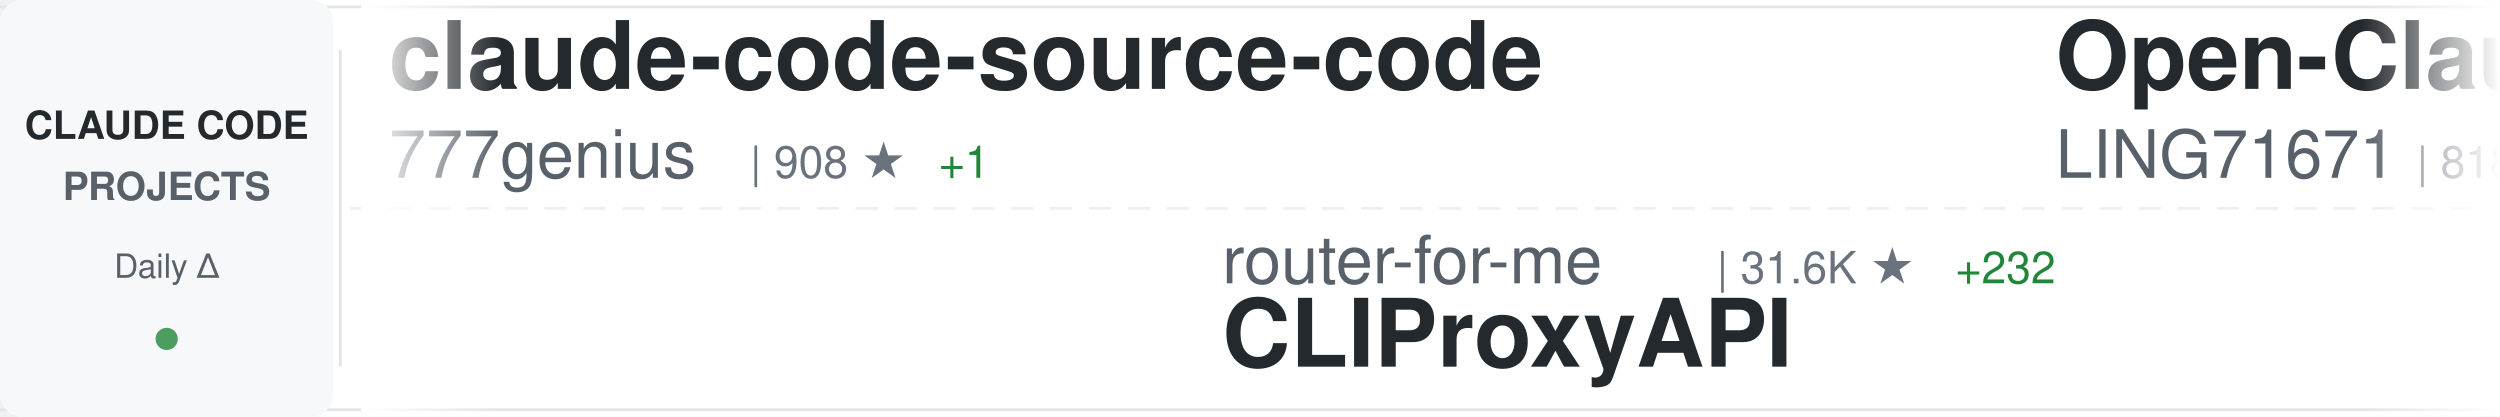
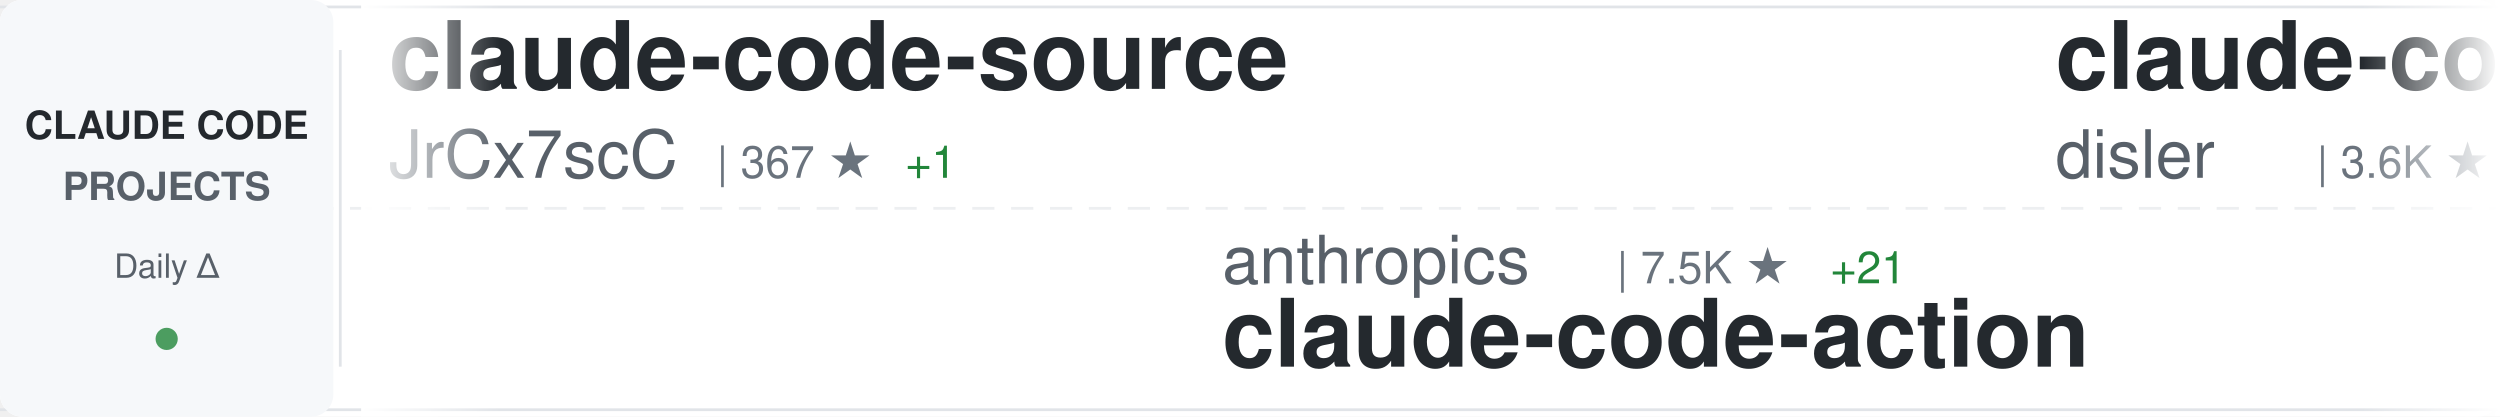
<svg xmlns="http://www.w3.org/2000/svg" width="900" height="150">
  <defs>
    <linearGradient id="awesomeLeftFade" x1="0%" y1="0%" x2="100%" y2="0%">
      <stop offset="0%" style="stop-color:#ffffff;stop-opacity:1" />
      <stop offset="100%" style="stop-color:#ffffff;stop-opacity:0" />
    </linearGradient>
    <linearGradient id="awesomeRightFade" x1="0%" y1="0%" x2="100%" y2="0%">
      <stop offset="0%" style="stop-color:#ffffff;stop-opacity:0" />
      <stop offset="100%" style="stop-color:#ffffff;stop-opacity:1" />
    </linearGradient>
  </defs>
  <rect width="900" height="150" fill="#ffffff" rx="8" />
  <rect x="0" y="2" width="900" height="1" fill="#e1e4e8" />
  <rect x="0" y="147" width="900" height="1" fill="#e1e4e8" />
  <line x1="0" y1="75" x2="900" y2="75" stroke="#e1e4e8" stroke-width="1" stroke-dasharray="8 6" opacity="0.6" />
  <rect x="0" y="0" width="120" height="150" fill="#f6f8fa" rx="8" />
  <text x="60" y="50" font-family="-apple-system, BlinkMacSystemFont, 'Segoe UI', Helvetica, Arial, sans-serif" font-size="14" font-weight="600" fill="#24292e" text-anchor="middle">CLAUDE CODE</text>
  <text x="60" y="72" font-family="-apple-system, BlinkMacSystemFont, 'Segoe UI', Helvetica, Arial, sans-serif" font-size="14" font-weight="600" fill="#586069" text-anchor="middle">PROJECTS</text>
  <text x="60" y="100" font-family="-apple-system, BlinkMacSystemFont, 'Segoe UI', Helvetica, Arial, sans-serif" font-size="12" font-weight="500" fill="#586069" text-anchor="middle">Daily Δ</text>
  <circle cx="60" cy="122" r="4" fill="#22863a" opacity="0.8" />
  <rect x="122" y="18" width="1" height="114" fill="#e1e4e8" />
  <clipPath id="awesomeTickerClip">
    <rect x="130" y="0" width="770" height="150" />
  </clipPath>
  <g clip-path="url(#awesomeTickerClip)">
    <g id="awesomeTickerItems">
      <animateTransform attributeName="transform" attributeType="XML" type="translate" from="0 0" to="-3000 0" dur="54s" repeatCount="indefinite" />
      <g transform="translate(0, 0)">
-         <text x="140" y="32" font-family="-apple-system, BlinkMacSystemFont, 'Segoe UI', Helvetica, Arial, sans-serif" font-size="34" font-weight="600" fill="#24292e">claude-code-source-code</text>
-         <text x="140" y="64" font-family="-apple-system, BlinkMacSystemFont, 'Segoe UI', Helvetica, Arial, sans-serif" font-size="24" font-weight="400" fill="#586069">777genius</text>
-         <text x="270" y="64" font-family="-apple-system, BlinkMacSystemFont, 'Segoe UI', Helvetica, Arial, sans-serif" font-size="16" font-weight="500" fill="#6a737d">| 908 ★</text>
-         <text x="338" y="64" font-family="-apple-system, BlinkMacSystemFont, 'Segoe UI', Helvetica, Arial, sans-serif" font-size="16" font-weight="500" fill="#22863a"> +1</text>
+         <text x="140" y="32" font-family="-apple-system, BlinkMacSystemFont, 'Segoe UI', Helvetica, Arial, sans-serif" font-size="34" font-weight="600" fill="#24292e">claude-code-source</text>
+         <text x="140" y="64" font-family="-apple-system, BlinkMacSystemFont, 'Segoe UI', Helvetica, Arial, sans-serif" font-size="24" font-weight="400" fill="#586069">JrCx7scC</text>
+         <text x="258" y="64" font-family="-apple-system, BlinkMacSystemFont, 'Segoe UI', Helvetica, Arial, sans-serif" font-size="16" font-weight="500" fill="#6a737d">| 367 ★</text>
+         <text x="326" y="64" font-family="-apple-system, BlinkMacSystemFont, 'Segoe UI', Helvetica, Arial, sans-serif" font-size="16" font-weight="500" fill="#22863a"> +1</text>
      </g>
      <g transform="translate(300, 0)">
-         <text x="140" y="102" font-family="-apple-system, BlinkMacSystemFont, 'Segoe UI', Helvetica, Arial, sans-serif" font-size="24" font-weight="400" fill="#586069">router-for-me</text>
-         <text x="318" y="102" font-family="-apple-system, BlinkMacSystemFont, 'Segoe UI', Helvetica, Arial, sans-serif" font-size="16" font-weight="500" fill="#6a737d">| 31.6K ★</text>
-         <text x="404" y="102" font-family="-apple-system, BlinkMacSystemFont, 'Segoe UI', Helvetica, Arial, sans-serif" font-size="16" font-weight="500" fill="#22863a"> +232</text>
-         <text x="140" y="132" font-family="-apple-system, BlinkMacSystemFont, 'Segoe UI', Helvetica, Arial, sans-serif" font-size="34" font-weight="600" fill="#24292e">CLIProxyAPI</text>
+         <text x="140" y="102" font-family="-apple-system, BlinkMacSystemFont, 'Segoe UI', Helvetica, Arial, sans-serif" font-size="24" font-weight="400" fill="#586069">anthropics</text>
+         <text x="282" y="102" font-family="-apple-system, BlinkMacSystemFont, 'Segoe UI', Helvetica, Arial, sans-serif" font-size="16" font-weight="500" fill="#6a737d">| 7.5K ★</text>
+         <text x="359" y="102" font-family="-apple-system, BlinkMacSystemFont, 'Segoe UI', Helvetica, Arial, sans-serif" font-size="16" font-weight="500" fill="#22863a"> +21</text>
+         <text x="140" y="132" font-family="-apple-system, BlinkMacSystemFont, 'Segoe UI', Helvetica, Arial, sans-serif" font-size="34" font-weight="600" fill="#24292e">claude-code-action</text>
      </g>
      <g transform="translate(600, 0)">
-         <text x="140" y="32" font-family="-apple-system, BlinkMacSystemFont, 'Segoe UI', Helvetica, Arial, sans-serif" font-size="34" font-weight="600" fill="#24292e">Open-ClaudeCode</text>
-         <text x="140" y="64" font-family="-apple-system, BlinkMacSystemFont, 'Segoe UI', Helvetica, Arial, sans-serif" font-size="24" font-weight="400" fill="#586069">LING71671</text>
-         <text x="270" y="64" font-family="-apple-system, BlinkMacSystemFont, 'Segoe UI', Helvetica, Arial, sans-serif" font-size="16" font-weight="500" fill="#6a737d">| 818 ★</text>
-         <text x="338" y="64" font-family="-apple-system, BlinkMacSystemFont, 'Segoe UI', Helvetica, Arial, sans-serif" font-size="16" font-weight="500" fill="#22863a"> +5</text>
+         <text x="140" y="32" font-family="-apple-system, BlinkMacSystemFont, 'Segoe UI', Helvetica, Arial, sans-serif" font-size="34" font-weight="600" fill="#24292e">claude-code-hooks-master...</text>
+         <text x="140" y="64" font-family="-apple-system, BlinkMacSystemFont, 'Segoe UI', Helvetica, Arial, sans-serif" font-size="24" font-weight="400" fill="#586069">disler</text>
+         <text x="234" y="64" font-family="-apple-system, BlinkMacSystemFont, 'Segoe UI', Helvetica, Arial, sans-serif" font-size="16" font-weight="500" fill="#6a737d">| 3.6K ★</text>
+         <text x="311" y="64" font-family="-apple-system, BlinkMacSystemFont, 'Segoe UI', Helvetica, Arial, sans-serif" font-size="16" font-weight="500" fill="#22863a"> +2</text>
      </g>
      <g transform="translate(900, 0)">
-         <text x="140" y="102" font-family="-apple-system, BlinkMacSystemFont, 'Segoe UI', Helvetica, Arial, sans-serif" font-size="24" font-weight="400" fill="#586069">shanraisshan</text>
-         <text x="306" y="102" font-family="-apple-system, BlinkMacSystemFont, 'Segoe UI', Helvetica, Arial, sans-serif" font-size="16" font-weight="500" fill="#6a737d">| 52.0K ★</text>
-         <text x="392" y="102" font-family="-apple-system, BlinkMacSystemFont, 'Segoe UI', Helvetica, Arial, sans-serif" font-size="16" font-weight="500" fill="#22863a"> +198</text>
-         <text x="140" y="132" font-family="-apple-system, BlinkMacSystemFont, 'Segoe UI', Helvetica, Arial, sans-serif" font-size="34" font-weight="600" fill="#24292e">claude-code-best-practic...</text>
+         <text x="140" y="102" font-family="-apple-system, BlinkMacSystemFont, 'Segoe UI', Helvetica, Arial, sans-serif" font-size="24" font-weight="400" fill="#586069">musistudio</text>
+         <text x="282" y="102" font-family="-apple-system, BlinkMacSystemFont, 'Segoe UI', Helvetica, Arial, sans-serif" font-size="16" font-weight="500" fill="#6a737d">| 33.7K ★</text>
+         <text x="368" y="102" font-family="-apple-system, BlinkMacSystemFont, 'Segoe UI', Helvetica, Arial, sans-serif" font-size="16" font-weight="500" fill="#22863a"> +90</text>
+         <text x="140" y="132" font-family="-apple-system, BlinkMacSystemFont, 'Segoe UI', Helvetica, Arial, sans-serif" font-size="34" font-weight="600" fill="#24292e">claude-code-router</text>
      </g>
      <g transform="translate(1200, 0)">
-         <text x="140" y="32" font-family="-apple-system, BlinkMacSystemFont, 'Segoe UI', Helvetica, Arial, sans-serif" font-size="34" font-weight="600" fill="#24292e">claude-code-settings</text>
-         <text x="140" y="64" font-family="-apple-system, BlinkMacSystemFont, 'Segoe UI', Helvetica, Arial, sans-serif" font-size="24" font-weight="400" fill="#586069">feiskyer</text>
-         <text x="258" y="64" font-family="-apple-system, BlinkMacSystemFont, 'Segoe UI', Helvetica, Arial, sans-serif" font-size="16" font-weight="500" fill="#6a737d">| 1.5K ★</text>
+         <text x="140" y="32" font-family="-apple-system, BlinkMacSystemFont, 'Segoe UI', Helvetica, Arial, sans-serif" font-size="34" font-weight="600" fill="#24292e">claude-code-sub-agents</text>
+         <text x="140" y="64" font-family="-apple-system, BlinkMacSystemFont, 'Segoe UI', Helvetica, Arial, sans-serif" font-size="24" font-weight="400" fill="#586069">lst97</text>
+         <text x="222" y="64" font-family="-apple-system, BlinkMacSystemFont, 'Segoe UI', Helvetica, Arial, sans-serif" font-size="16" font-weight="500" fill="#6a737d">| 1.6K ★</text>
      </g>
      <g transform="translate(1500, 0)">
-         <text x="140" y="102" font-family="-apple-system, BlinkMacSystemFont, 'Segoe UI', Helvetica, Arial, sans-serif" font-size="24" font-weight="400" fill="#586069">alirezarezvani</text>
-         <text x="330" y="102" font-family="-apple-system, BlinkMacSystemFont, 'Segoe UI', Helvetica, Arial, sans-serif" font-size="16" font-weight="500" fill="#6a737d">| 14.2K ★</text>
-         <text x="416" y="102" font-family="-apple-system, BlinkMacSystemFont, 'Segoe UI', Helvetica, Arial, sans-serif" font-size="16" font-weight="500" fill="#22863a"> +96</text>
-         <text x="140" y="132" font-family="-apple-system, BlinkMacSystemFont, 'Segoe UI', Helvetica, Arial, sans-serif" font-size="34" font-weight="600" fill="#24292e">claude-skills</text>
+         <text x="140" y="102" font-family="-apple-system, BlinkMacSystemFont, 'Segoe UI', Helvetica, Arial, sans-serif" font-size="24" font-weight="400" fill="#586069">edmund-io</text>
+         <text x="270" y="102" font-family="-apple-system, BlinkMacSystemFont, 'Segoe UI', Helvetica, Arial, sans-serif" font-size="16" font-weight="500" fill="#6a737d">| 1.4K ★</text>
+         <text x="347" y="102" font-family="-apple-system, BlinkMacSystemFont, 'Segoe UI', Helvetica, Arial, sans-serif" font-size="16" font-weight="500" fill="#22863a"> +1</text>
+         <text x="140" y="132" font-family="-apple-system, BlinkMacSystemFont, 'Segoe UI', Helvetica, Arial, sans-serif" font-size="34" font-weight="600" fill="#24292e">edmunds-claude-code</text>
      </g>
      <g transform="translate(1800, 0)">
-         <text x="140" y="32" font-family="-apple-system, BlinkMacSystemFont, 'Segoe UI', Helvetica, Arial, sans-serif" font-size="34" font-weight="600" fill="#24292e">claude_code_src</text>
-         <text x="140" y="64" font-family="-apple-system, BlinkMacSystemFont, 'Segoe UI', Helvetica, Arial, sans-serif" font-size="24" font-weight="400" fill="#586069">ponponon</text>
-         <text x="258" y="64" font-family="-apple-system, BlinkMacSystemFont, 'Segoe UI', Helvetica, Arial, sans-serif" font-size="16" font-weight="500" fill="#6a737d">| 2.2K ★</text>
-         <text x="335" y="64" font-family="-apple-system, BlinkMacSystemFont, 'Segoe UI', Helvetica, Arial, sans-serif" font-size="16" font-weight="500" fill="#22863a"> +1</text>
+         <text x="140" y="32" font-family="-apple-system, BlinkMacSystemFont, 'Segoe UI', Helvetica, Arial, sans-serif" font-size="34" font-weight="600" fill="#24292e">sc-claude-code-files</text>
+         <text x="140" y="64" font-family="-apple-system, BlinkMacSystemFont, 'Segoe UI', Helvetica, Arial, sans-serif" font-size="24" font-weight="400" fill="#586069">https-deeplearning-ai</text>
+         <text x="414" y="64" font-family="-apple-system, BlinkMacSystemFont, 'Segoe UI', Helvetica, Arial, sans-serif" font-size="16" font-weight="500" fill="#6a737d">| 508 ★</text>
      </g>
      <g transform="translate(2100, 0)">
-         <text x="140" y="102" font-family="-apple-system, BlinkMacSystemFont, 'Segoe UI', Helvetica, Arial, sans-serif" font-size="24" font-weight="400" fill="#586069">ghuntley</text>
-         <text x="258" y="102" font-family="-apple-system, BlinkMacSystemFont, 'Segoe UI', Helvetica, Arial, sans-serif" font-size="16" font-weight="500" fill="#6a737d">| 975 ★</text>
-         <text x="140" y="132" font-family="-apple-system, BlinkMacSystemFont, 'Segoe UI', Helvetica, Arial, sans-serif" font-size="34" font-weight="600" fill="#24292e">claude-code-source-code-...</text>
+         <text x="140" y="102" font-family="-apple-system, BlinkMacSystemFont, 'Segoe UI', Helvetica, Arial, sans-serif" font-size="24" font-weight="400" fill="#586069">fazxes</text>
+         <text x="234" y="102" font-family="-apple-system, BlinkMacSystemFont, 'Segoe UI', Helvetica, Arial, sans-serif" font-size="16" font-weight="500" fill="#6a737d">| 214 ★</text>
+         <text x="302" y="102" font-family="-apple-system, BlinkMacSystemFont, 'Segoe UI', Helvetica, Arial, sans-serif" font-size="16" font-weight="500" fill="#22863a"> +1</text>
+         <text x="140" y="132" font-family="-apple-system, BlinkMacSystemFont, 'Segoe UI', Helvetica, Arial, sans-serif" font-size="34" font-weight="600" fill="#24292e">Claude-code</text>
      </g>
      <g transform="translate(2400, 0)">
-         <text x="140" y="32" font-family="-apple-system, BlinkMacSystemFont, 'Segoe UI', Helvetica, Arial, sans-serif" font-size="34" font-weight="600" fill="#24292e">claude-code-source-build</text>
-         <text x="140" y="64" font-family="-apple-system, BlinkMacSystemFont, 'Segoe UI', Helvetica, Arial, sans-serif" font-size="24" font-weight="400" fill="#586069">andrew-kramer-inno</text>
-         <text x="378" y="64" font-family="-apple-system, BlinkMacSystemFont, 'Segoe UI', Helvetica, Arial, sans-serif" font-size="16" font-weight="500" fill="#6a737d">| 587 ★</text>
-         <text x="446" y="64" font-family="-apple-system, BlinkMacSystemFont, 'Segoe UI', Helvetica, Arial, sans-serif" font-size="16" font-weight="500" fill="#22863a"> +1</text>
+         <text x="140" y="32" font-family="-apple-system, BlinkMacSystemFont, 'Segoe UI', Helvetica, Arial, sans-serif" font-size="34" font-weight="600" fill="#24292e">awesome-claude-code-tool...</text>
+         <text x="140" y="64" font-family="-apple-system, BlinkMacSystemFont, 'Segoe UI', Helvetica, Arial, sans-serif" font-size="24" font-weight="400" fill="#586069">rohitg00</text>
+         <text x="258" y="64" font-family="-apple-system, BlinkMacSystemFont, 'Segoe UI', Helvetica, Arial, sans-serif" font-size="16" font-weight="500" fill="#6a737d">| 1.6K ★</text>
+         <text x="335" y="64" font-family="-apple-system, BlinkMacSystemFont, 'Segoe UI', Helvetica, Arial, sans-serif" font-size="16" font-weight="500" fill="#22863a"> +16</text>
      </g>
      <g transform="translate(2700, 0)">
-         <text x="140" y="102" font-family="-apple-system, BlinkMacSystemFont, 'Segoe UI', Helvetica, Arial, sans-serif" font-size="24" font-weight="400" fill="#586069">davila7</text>
-         <text x="246" y="102" font-family="-apple-system, BlinkMacSystemFont, 'Segoe UI', Helvetica, Arial, sans-serif" font-size="16" font-weight="500" fill="#6a737d">| 27.1K ★</text>
-         <text x="332" y="102" font-family="-apple-system, BlinkMacSystemFont, 'Segoe UI', Helvetica, Arial, sans-serif" font-size="16" font-weight="500" fill="#22863a"> +53</text>
-         <text x="140" y="132" font-family="-apple-system, BlinkMacSystemFont, 'Segoe UI', Helvetica, Arial, sans-serif" font-size="34" font-weight="600" fill="#24292e">claude-code-templates</text>
+         <text x="140" y="102" font-family="-apple-system, BlinkMacSystemFont, 'Segoe UI', Helvetica, Arial, sans-serif" font-size="24" font-weight="400" fill="#586069">777genius</text>
+         <text x="270" y="102" font-family="-apple-system, BlinkMacSystemFont, 'Segoe UI', Helvetica, Arial, sans-serif" font-size="16" font-weight="500" fill="#6a737d">| 908 ★</text>
+         <text x="338" y="102" font-family="-apple-system, BlinkMacSystemFont, 'Segoe UI', Helvetica, Arial, sans-serif" font-size="16" font-weight="500" fill="#22863a"> +1</text>
+         <text x="140" y="132" font-family="-apple-system, BlinkMacSystemFont, 'Segoe UI', Helvetica, Arial, sans-serif" font-size="34" font-weight="600" fill="#24292e">claude-code-source-code</text>
      </g>
      <g transform="translate(3000, 0)">
-         <text x="140" y="32" font-family="-apple-system, BlinkMacSystemFont, 'Segoe UI', Helvetica, Arial, sans-serif" font-size="34" font-weight="600" fill="#24292e">claude-code-source-code</text>
-         <text x="140" y="64" font-family="-apple-system, BlinkMacSystemFont, 'Segoe UI', Helvetica, Arial, sans-serif" font-size="24" font-weight="400" fill="#586069">777genius</text>
-         <text x="270" y="64" font-family="-apple-system, BlinkMacSystemFont, 'Segoe UI', Helvetica, Arial, sans-serif" font-size="16" font-weight="500" fill="#6a737d">| 908 ★</text>
-         <text x="338" y="64" font-family="-apple-system, BlinkMacSystemFont, 'Segoe UI', Helvetica, Arial, sans-serif" font-size="16" font-weight="500" fill="#22863a"> +1</text>
+         <text x="140" y="32" font-family="-apple-system, BlinkMacSystemFont, 'Segoe UI', Helvetica, Arial, sans-serif" font-size="34" font-weight="600" fill="#24292e">claude-code-source</text>
+         <text x="140" y="64" font-family="-apple-system, BlinkMacSystemFont, 'Segoe UI', Helvetica, Arial, sans-serif" font-size="24" font-weight="400" fill="#586069">JrCx7scC</text>
+         <text x="258" y="64" font-family="-apple-system, BlinkMacSystemFont, 'Segoe UI', Helvetica, Arial, sans-serif" font-size="16" font-weight="500" fill="#6a737d">| 367 ★</text>
+         <text x="326" y="64" font-family="-apple-system, BlinkMacSystemFont, 'Segoe UI', Helvetica, Arial, sans-serif" font-size="16" font-weight="500" fill="#22863a"> +1</text>
      </g>
      <g transform="translate(3300, 0)">
-         <text x="140" y="102" font-family="-apple-system, BlinkMacSystemFont, 'Segoe UI', Helvetica, Arial, sans-serif" font-size="24" font-weight="400" fill="#586069">router-for-me</text>
-         <text x="318" y="102" font-family="-apple-system, BlinkMacSystemFont, 'Segoe UI', Helvetica, Arial, sans-serif" font-size="16" font-weight="500" fill="#6a737d">| 31.6K ★</text>
-         <text x="404" y="102" font-family="-apple-system, BlinkMacSystemFont, 'Segoe UI', Helvetica, Arial, sans-serif" font-size="16" font-weight="500" fill="#22863a"> +232</text>
-         <text x="140" y="132" font-family="-apple-system, BlinkMacSystemFont, 'Segoe UI', Helvetica, Arial, sans-serif" font-size="34" font-weight="600" fill="#24292e">CLIProxyAPI</text>
+         <text x="140" y="102" font-family="-apple-system, BlinkMacSystemFont, 'Segoe UI', Helvetica, Arial, sans-serif" font-size="24" font-weight="400" fill="#586069">anthropics</text>
+         <text x="282" y="102" font-family="-apple-system, BlinkMacSystemFont, 'Segoe UI', Helvetica, Arial, sans-serif" font-size="16" font-weight="500" fill="#6a737d">| 7.5K ★</text>
+         <text x="359" y="102" font-family="-apple-system, BlinkMacSystemFont, 'Segoe UI', Helvetica, Arial, sans-serif" font-size="16" font-weight="500" fill="#22863a"> +21</text>
+         <text x="140" y="132" font-family="-apple-system, BlinkMacSystemFont, 'Segoe UI', Helvetica, Arial, sans-serif" font-size="34" font-weight="600" fill="#24292e">claude-code-action</text>
      </g>
      <g transform="translate(3600, 0)">
-         <text x="140" y="32" font-family="-apple-system, BlinkMacSystemFont, 'Segoe UI', Helvetica, Arial, sans-serif" font-size="34" font-weight="600" fill="#24292e">Open-ClaudeCode</text>
-         <text x="140" y="64" font-family="-apple-system, BlinkMacSystemFont, 'Segoe UI', Helvetica, Arial, sans-serif" font-size="24" font-weight="400" fill="#586069">LING71671</text>
-         <text x="270" y="64" font-family="-apple-system, BlinkMacSystemFont, 'Segoe UI', Helvetica, Arial, sans-serif" font-size="16" font-weight="500" fill="#6a737d">| 818 ★</text>
-         <text x="338" y="64" font-family="-apple-system, BlinkMacSystemFont, 'Segoe UI', Helvetica, Arial, sans-serif" font-size="16" font-weight="500" fill="#22863a"> +5</text>
+         <text x="140" y="32" font-family="-apple-system, BlinkMacSystemFont, 'Segoe UI', Helvetica, Arial, sans-serif" font-size="34" font-weight="600" fill="#24292e">claude-code-hooks-master...</text>
+         <text x="140" y="64" font-family="-apple-system, BlinkMacSystemFont, 'Segoe UI', Helvetica, Arial, sans-serif" font-size="24" font-weight="400" fill="#586069">disler</text>
+         <text x="234" y="64" font-family="-apple-system, BlinkMacSystemFont, 'Segoe UI', Helvetica, Arial, sans-serif" font-size="16" font-weight="500" fill="#6a737d">| 3.6K ★</text>
+         <text x="311" y="64" font-family="-apple-system, BlinkMacSystemFont, 'Segoe UI', Helvetica, Arial, sans-serif" font-size="16" font-weight="500" fill="#22863a"> +2</text>
      </g>
      <g transform="translate(3900, 0)">
-         <text x="140" y="102" font-family="-apple-system, BlinkMacSystemFont, 'Segoe UI', Helvetica, Arial, sans-serif" font-size="24" font-weight="400" fill="#586069">shanraisshan</text>
-         <text x="306" y="102" font-family="-apple-system, BlinkMacSystemFont, 'Segoe UI', Helvetica, Arial, sans-serif" font-size="16" font-weight="500" fill="#6a737d">| 52.0K ★</text>
-         <text x="392" y="102" font-family="-apple-system, BlinkMacSystemFont, 'Segoe UI', Helvetica, Arial, sans-serif" font-size="16" font-weight="500" fill="#22863a"> +198</text>
-         <text x="140" y="132" font-family="-apple-system, BlinkMacSystemFont, 'Segoe UI', Helvetica, Arial, sans-serif" font-size="34" font-weight="600" fill="#24292e">claude-code-best-practic...</text>
+         <text x="140" y="102" font-family="-apple-system, BlinkMacSystemFont, 'Segoe UI', Helvetica, Arial, sans-serif" font-size="24" font-weight="400" fill="#586069">musistudio</text>
+         <text x="282" y="102" font-family="-apple-system, BlinkMacSystemFont, 'Segoe UI', Helvetica, Arial, sans-serif" font-size="16" font-weight="500" fill="#6a737d">| 33.7K ★</text>
+         <text x="368" y="102" font-family="-apple-system, BlinkMacSystemFont, 'Segoe UI', Helvetica, Arial, sans-serif" font-size="16" font-weight="500" fill="#22863a"> +90</text>
+         <text x="140" y="132" font-family="-apple-system, BlinkMacSystemFont, 'Segoe UI', Helvetica, Arial, sans-serif" font-size="34" font-weight="600" fill="#24292e">claude-code-router</text>
      </g>
    </g>
  </g>
  <rect x="130" y="0" width="50" height="150" fill="url(#awesomeLeftFade)" />
  <rect x="850" y="0" width="50" height="150" fill="url(#awesomeRightFade)" />
</svg>
